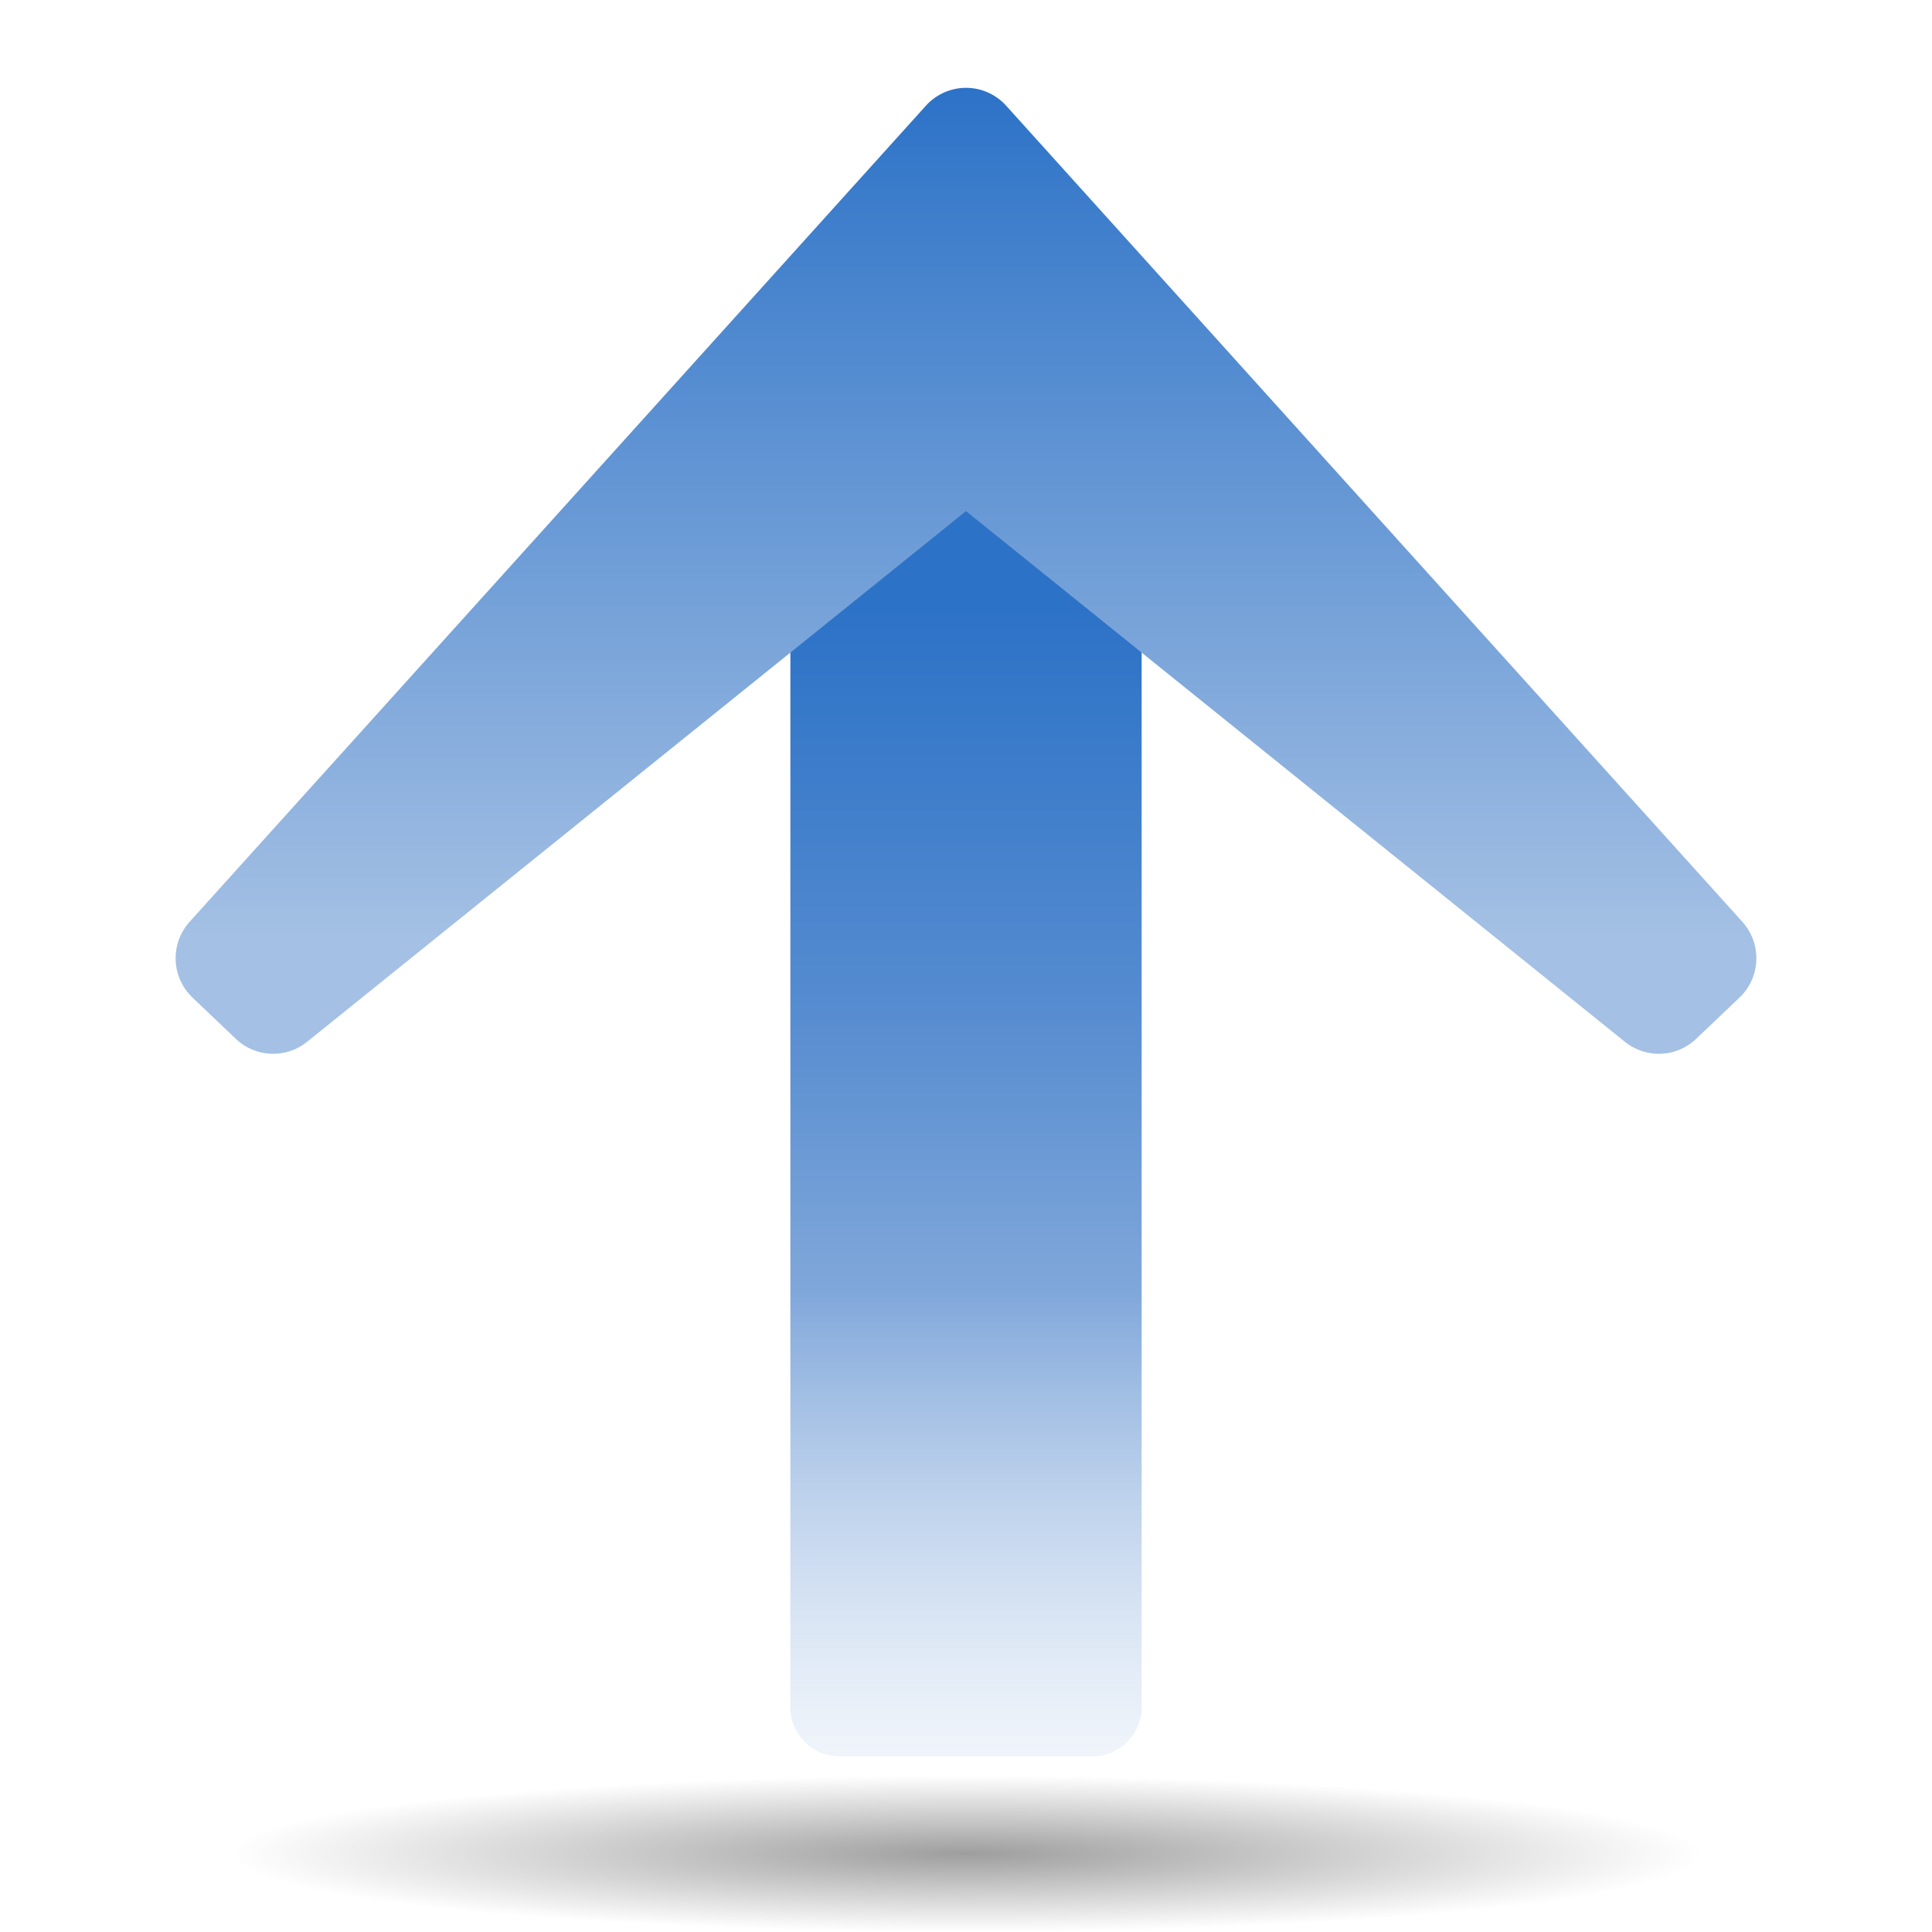
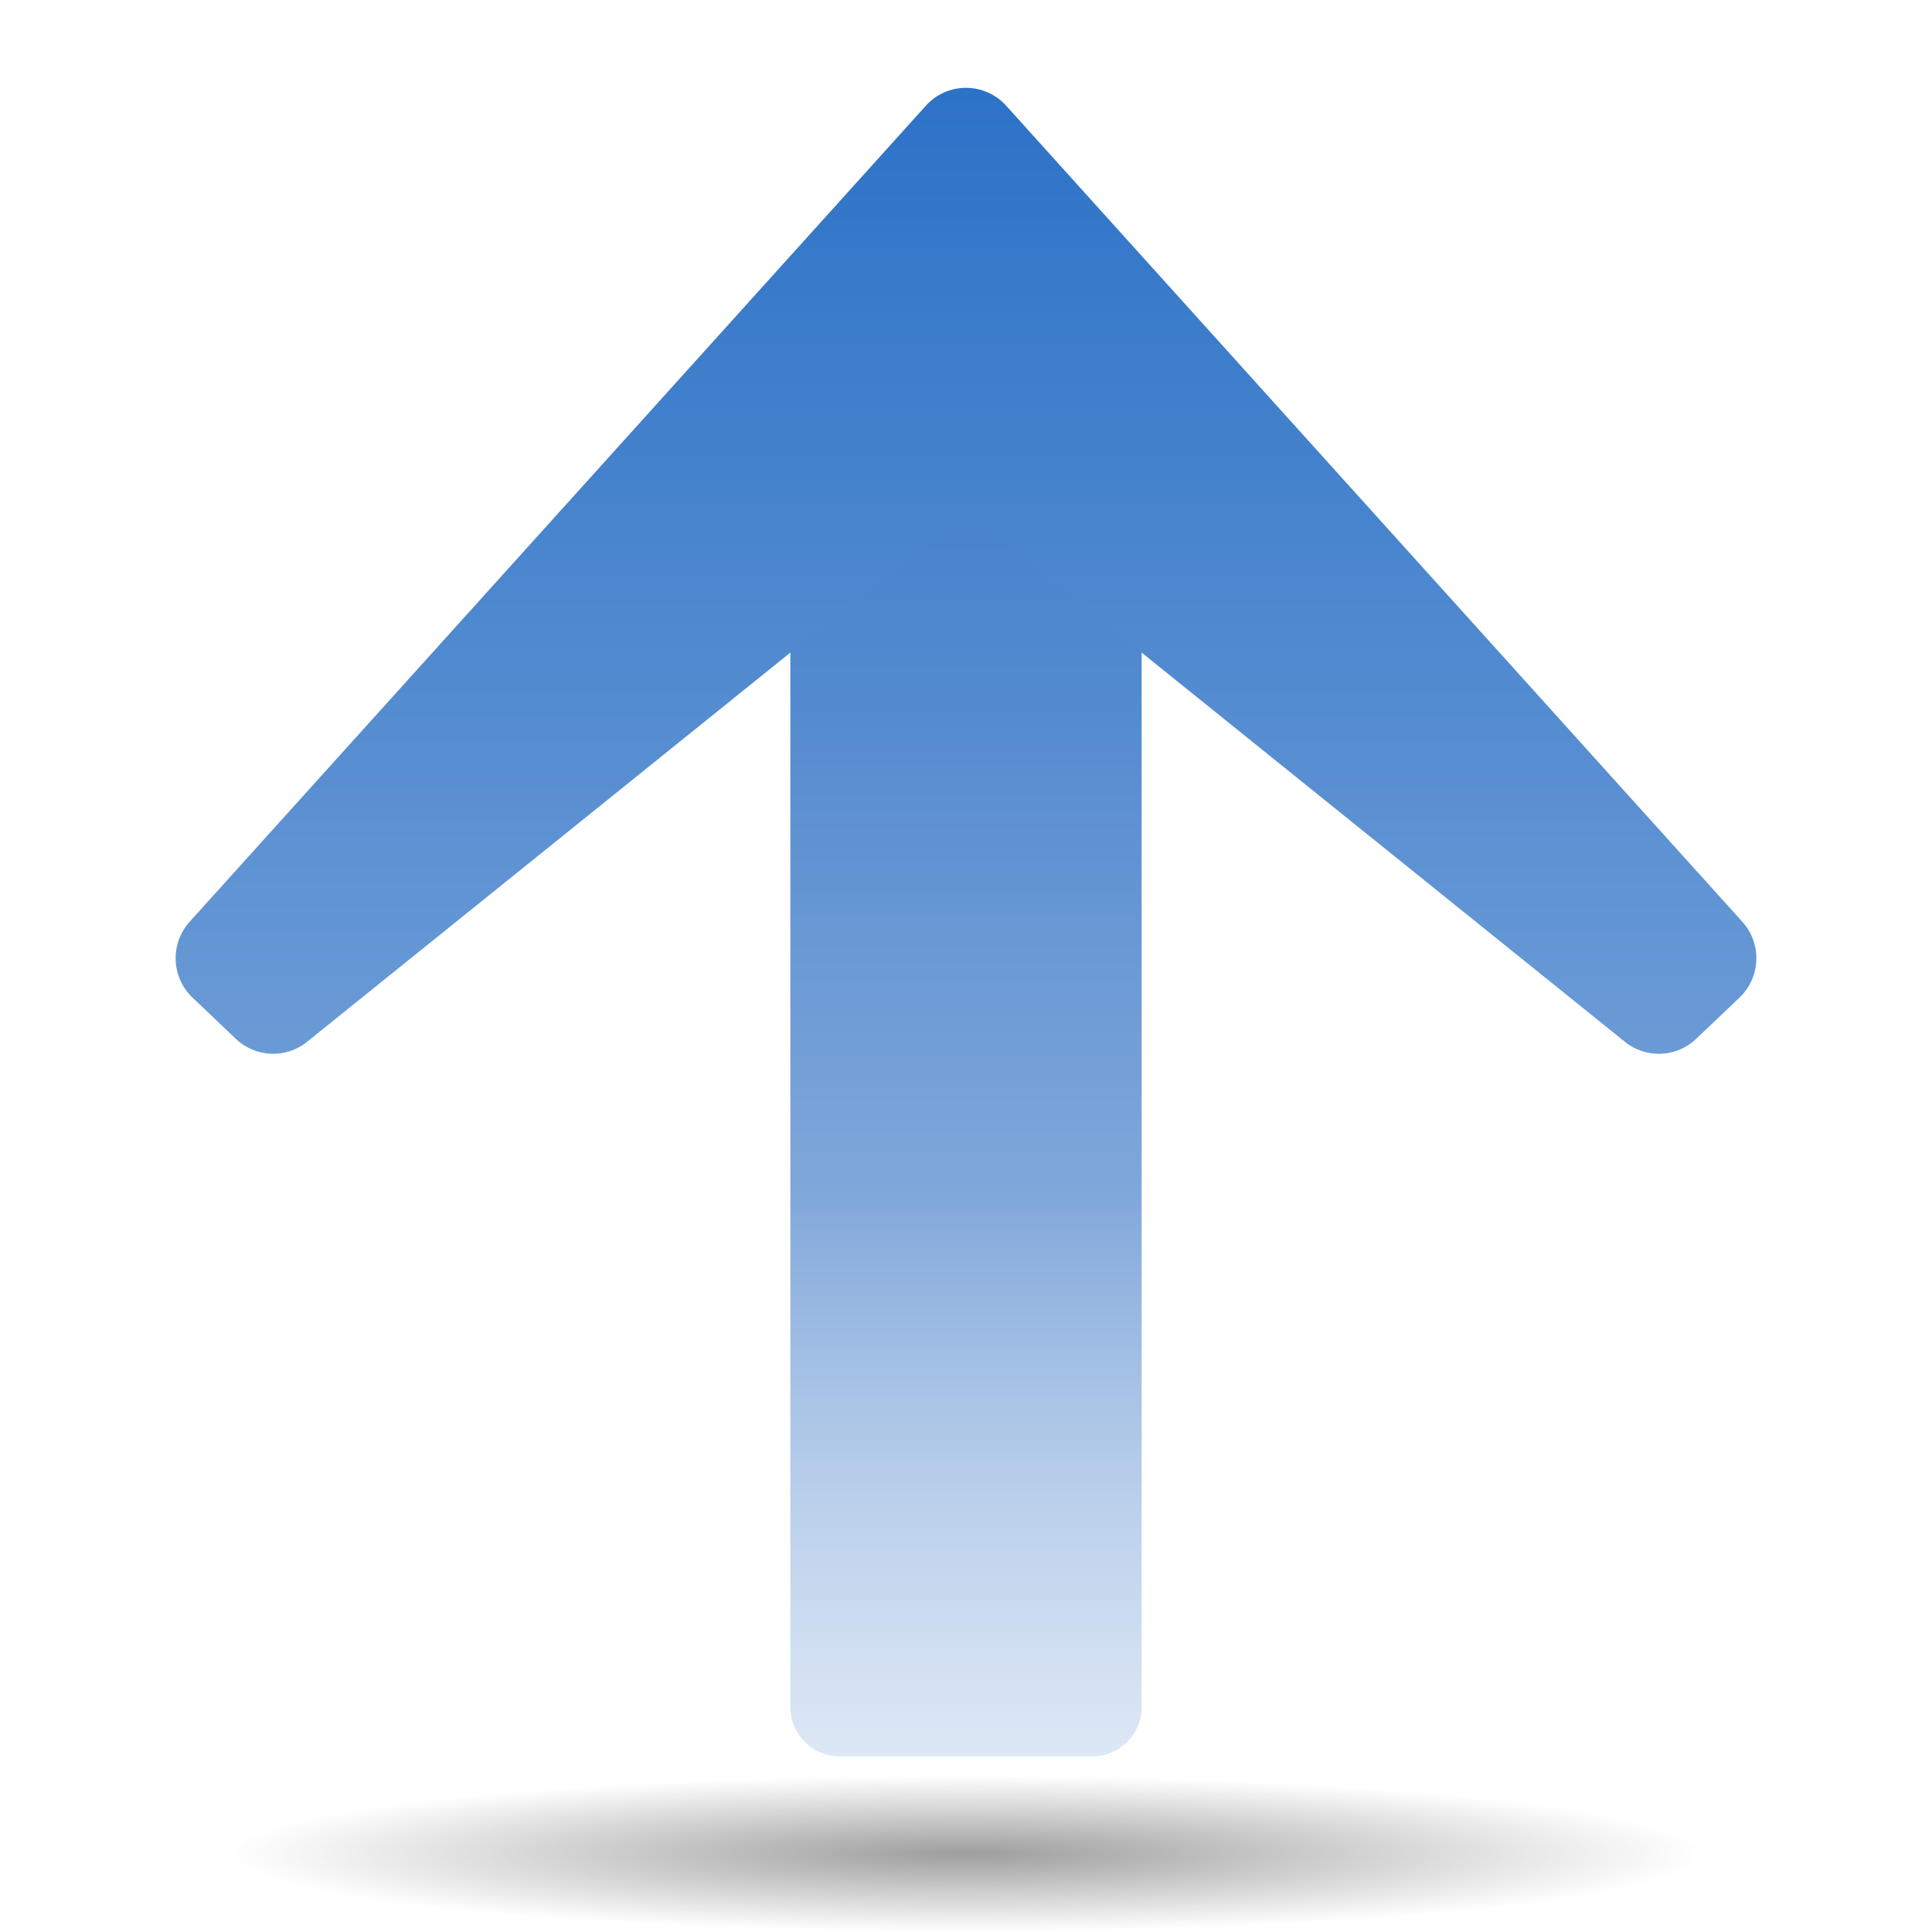
<svg xmlns="http://www.w3.org/2000/svg" xmlns:xlink="http://www.w3.org/1999/xlink" version="1.0" id="Livello_1" width="88" height="88" viewBox="0 0 112 116" overflow="visible" enable-background="new 0 0 112 116" xml:space="preserve">
  <defs id="defs22">
    <linearGradient id="linearGradient3291">
      <stop style="stop-color:black;stop-opacity:1" offset="0" id="stop3293" />
      <stop style="stop-color:black;stop-opacity:0" offset="1" id="stop3295" />
    </linearGradient>
    <radialGradient xlink:href="#linearGradient3291" id="radialGradient3336" gradientUnits="userSpaceOnUse" gradientTransform="matrix(0.7619049,-1.2561704e-5,5.4771697e-7,0.197802,15.21712,92.82246)" cx="63.912" cy="115.713" fx="63.912" fy="115.713" r="63.912" />
    <linearGradient id="linearGradient5108">
      <stop style="stop-color:#ffffff;stop-opacity:1;" offset="0" id="stop5110" />
      <stop style="stop-color:#a4c0e4;stop-opacity:0;" offset="1" id="stop5112" />
    </linearGradient>
    <linearGradient xlink:href="#XMLID_4_" id="linearGradient3154" gradientUnits="userSpaceOnUse" x1="76.351" y1="-0.08" x2="76.351" y2="59.811" gradientTransform="matrix(0.7767937,0,0,0.7463278,12.50031,-3.8620683e-8)" />
    <linearGradient xlink:href="#XMLID_3_" id="linearGradient4130" x1="56.211" y1="36.192" x2="56.211" y2="101.577" gradientUnits="userSpaceOnUse" />
    <linearGradient xlink:href="#XMLID_3_" id="linearGradient5106" gradientUnits="userSpaceOnUse" x1="56.211" y1="36.192" x2="56.211" y2="101.577" gradientTransform="matrix(0.9717223,0,0,0.9990389,1.378536,2.0903527e-2)" />
    <linearGradient xlink:href="#XMLID_3_" id="linearGradient5212" gradientUnits="userSpaceOnUse" gradientTransform="matrix(0.9717223,0,0,0.9990389,1.378536,2.0903527e-2)" x1="56.211" y1="36.192" x2="56.211" y2="101.577" />
    <linearGradient xlink:href="#XMLID_4_" id="linearGradient5214" gradientUnits="userSpaceOnUse" gradientTransform="matrix(0.7767937,0,0,0.7463278,12.50031,-3.8620683e-8)" x1="76.351" y1="-0.08" x2="76.351" y2="59.811" />
    <linearGradient xlink:href="#XMLID_4_" id="linearGradient5217" gradientUnits="userSpaceOnUse" gradientTransform="matrix(0.7767937,0,0,0.7463278,12.50031,7.25)" x1="76.351" y1="-0.08" x2="76.351" y2="59.811" />
    <linearGradient xlink:href="#XMLID_3_" id="linearGradient5220" gradientUnits="userSpaceOnUse" gradientTransform="matrix(0.9717223,0,0,0.9990389,1.378536,7.270904)" x1="56.211" y1="36.192" x2="56.211" y2="101.577" />
    <linearGradient xlink:href="#XMLID_4_" id="linearGradient5229" gradientUnits="userSpaceOnUse" gradientTransform="matrix(0.7767937,0,0,0.7463278,12.50031,7.25)" x1="76.351" y1="-0.08" x2="76.351" y2="59.811" />
    <radialGradient xlink:href="#linearGradient5108" id="radialGradient6213" cx="63.984" cy="15.938" fx="63.984" fy="15.938" r="26.234" gradientTransform="matrix(1.542122,0,0,0.7628522,-34.68731,3.880069)" gradientUnits="userSpaceOnUse" />
    <linearGradient xlink:href="#XMLID_3_" id="linearGradient6221" gradientUnits="userSpaceOnUse" x1="56.211" y1="36.192" x2="56.211" y2="101.577" />
    <linearGradient xlink:href="#XMLID_3_" id="linearGradient6223" gradientUnits="userSpaceOnUse" gradientTransform="matrix(0.9717223,0,0,0.9990389,1.378536,7.270904)" x1="56.211" y1="36.192" x2="56.211" y2="101.577" />
    <linearGradient xlink:href="#XMLID_4_" id="linearGradient6225" gradientUnits="userSpaceOnUse" gradientTransform="matrix(0.7767937,0,0,0.7463278,12.50031,7.25)" x1="76.351" y1="-0.08" x2="76.351" y2="59.811" />
    <radialGradient xlink:href="#linearGradient5108" id="radialGradient6227" gradientUnits="userSpaceOnUse" gradientTransform="matrix(1.542122,0,0,0.7628522,-34.68731,3.880069)" cx="63.984" cy="15.938" fx="63.984" fy="15.938" r="26.234" />
    <linearGradient xlink:href="#XMLID_3_" id="linearGradient3168" gradientUnits="userSpaceOnUse" gradientTransform="matrix(0.9717223,0,0,0.9990389,1.378536,-108.7291)" x1="56.211" y1="36.192" x2="56.211" y2="101.577" />
    <linearGradient xlink:href="#XMLID_4_" id="linearGradient3170" gradientUnits="userSpaceOnUse" gradientTransform="matrix(0.7767937,0,0,-0.7463278,12.50031,101.5)" x1="76.351" y1="-0.08" x2="76.351" y2="59.811" />
-     <linearGradient xlink:href="#XMLID_4_" id="linearGradient3222" gradientUnits="userSpaceOnUse" gradientTransform="matrix(0.8474113,0,0,0.852946,8.545789,5.272728)" x1="76.351" y1="-0.08" x2="76.351" y2="59.811" />
-     <linearGradient xlink:href="#XMLID_3_" id="linearGradient3225" gradientUnits="userSpaceOnUse" gradientTransform="matrix(1.413414,0,0,1.056835,-23.44941,-1.895245)" x1="56.211" y1="36.192" x2="56.211" y2="101.577" />
+     <linearGradient xlink:href="#XMLID_4_" id="linearGradient3222" gradientUnits="userSpaceOnUse" gradientTransform="matrix(0.8474113,0,0,0.852946,8.545789,5.272728)" x1="55.999" y1="-1.2924714e-07" x2="55.999" y2="130.406" />
+     <linearGradient xlink:href="#XMLID_3_" id="linearGradient3225" gradientUnits="userSpaceOnUse" gradientTransform="matrix(1.413414,0,0,1.056835,-23.44941,-1.895245)" x1="56.211" y1="6.782" x2="56.211" y2="112.03" />
  </defs>
  <linearGradient id="XMLID_3_" gradientUnits="userSpaceOnUse" x1="55.999" y1="26.105" x2="55.999" y2="116.001">
    <stop offset="0" style="stop-color:#2C72C7" id="stop6" />
    <stop id="stop5117" style="stop-color:#568cd0;stop-opacity:1;" offset="0.35" />
    <stop offset="0.596" style="stop-color:#80a7da;stop-opacity:1;" id="stop8" />
    <stop offset="1" style="stop-color:#bdd2ec;stop-opacity:0.224;" id="stop10" />
  </linearGradient>
  <linearGradient id="XMLID_4_" gradientUnits="userSpaceOnUse" x1="56.001" y1="69.249" x2="56.001" y2="-1.873">
    <stop offset="0" style="stop-color:#2C72C7" id="stop15" />
    <stop offset="1" style="stop-color:#A4C0E4" id="stop17" />
  </linearGradient>
  <path style="opacity:0.381;fill:url(#radialGradient3336);fill-opacity:1;fill-rule:nonzero;stroke:none;stroke-width:0;stroke-linecap:round;stroke-linejoin:round;stroke-miterlimit:4;stroke-dasharray:none;stroke-dashoffset:4;stroke-opacity:1" id="path1563" d="M 127.824 115.709 A 63.912 12.642 0 1 1  0,115.709 A 63.912 12.642 0 1 1  127.824 115.709 z" transform="matrix(0.9074952,0,0,0.371906,-2.000023,68.26543)" />
  <rect style="fill:url(#linearGradient3225);fill-opacity:1;fill-rule:nonzero;stroke:none;stroke-width:16;stroke-linecap:round;stroke-linejoin:round;stroke-miterlimit:4;stroke-dasharray:none;stroke-opacity:1" id="rect4128" width="21.091" height="84.364" x="45.455" y="21.091" rx="2.953" ry="2.953" />
  <path style="fill:url(#linearGradient3222)" d="M 53.592,6.346 L 9.386,55.344 C 8.202,56.657 8.278,58.677 9.558,59.896 L 12.162,62.377 C 13.34,63.499 15.165,63.577 16.433,62.555 C 16.433,62.555 52.321,33.654 56,30.69 C 59.68,33.654 95.566,62.555 95.566,62.555 C 96.834,63.577 98.659,63.499 99.837,62.377 L 102.442,59.896 C 103.723,58.677 103.798,56.657 102.613,55.345 L 58.41,6.345 C 57.794,5.663 56.918,5.273 56.001,5.273 C 55.083,5.273 54.208,5.663 53.592,6.346 z " id="path19" />
</svg>
